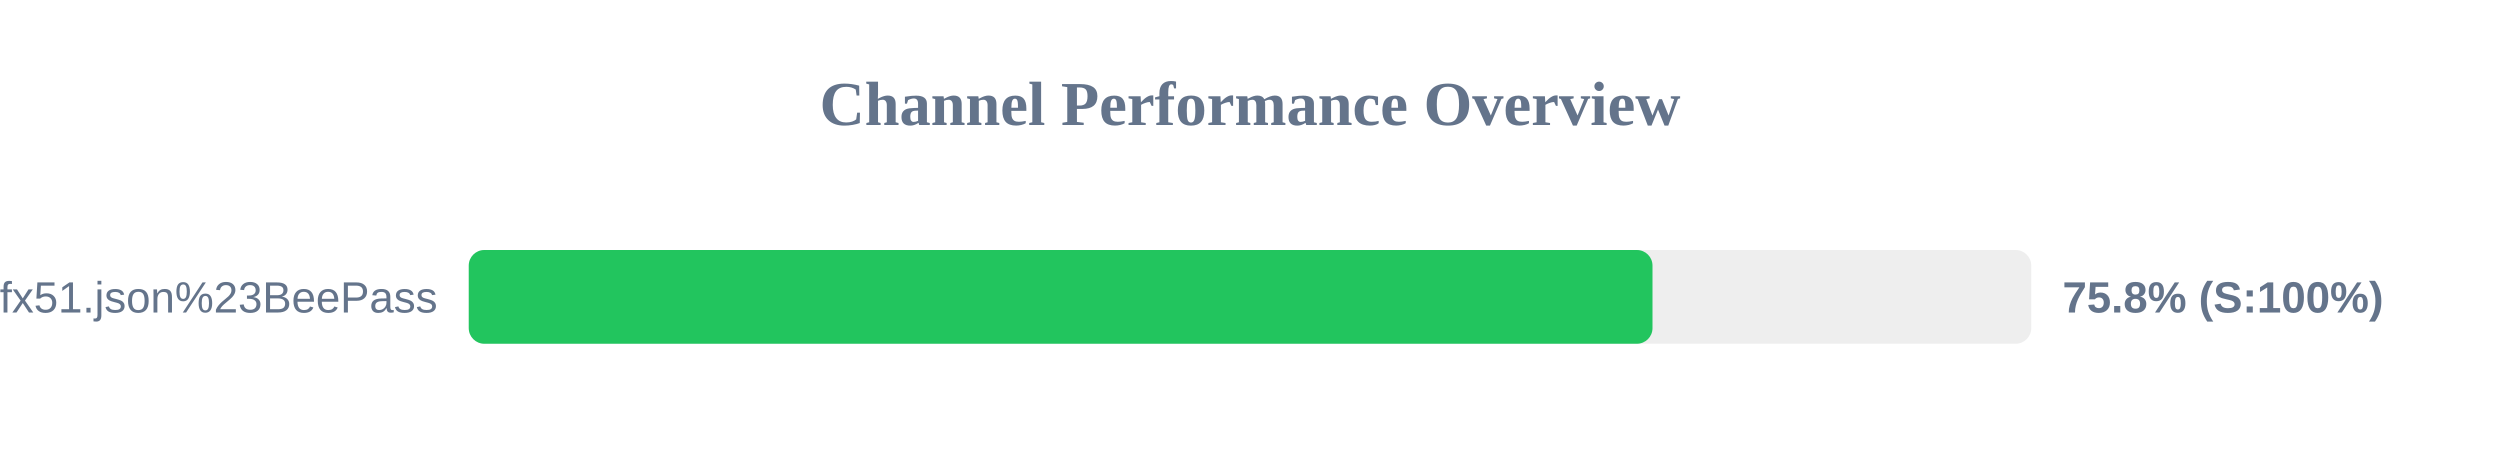
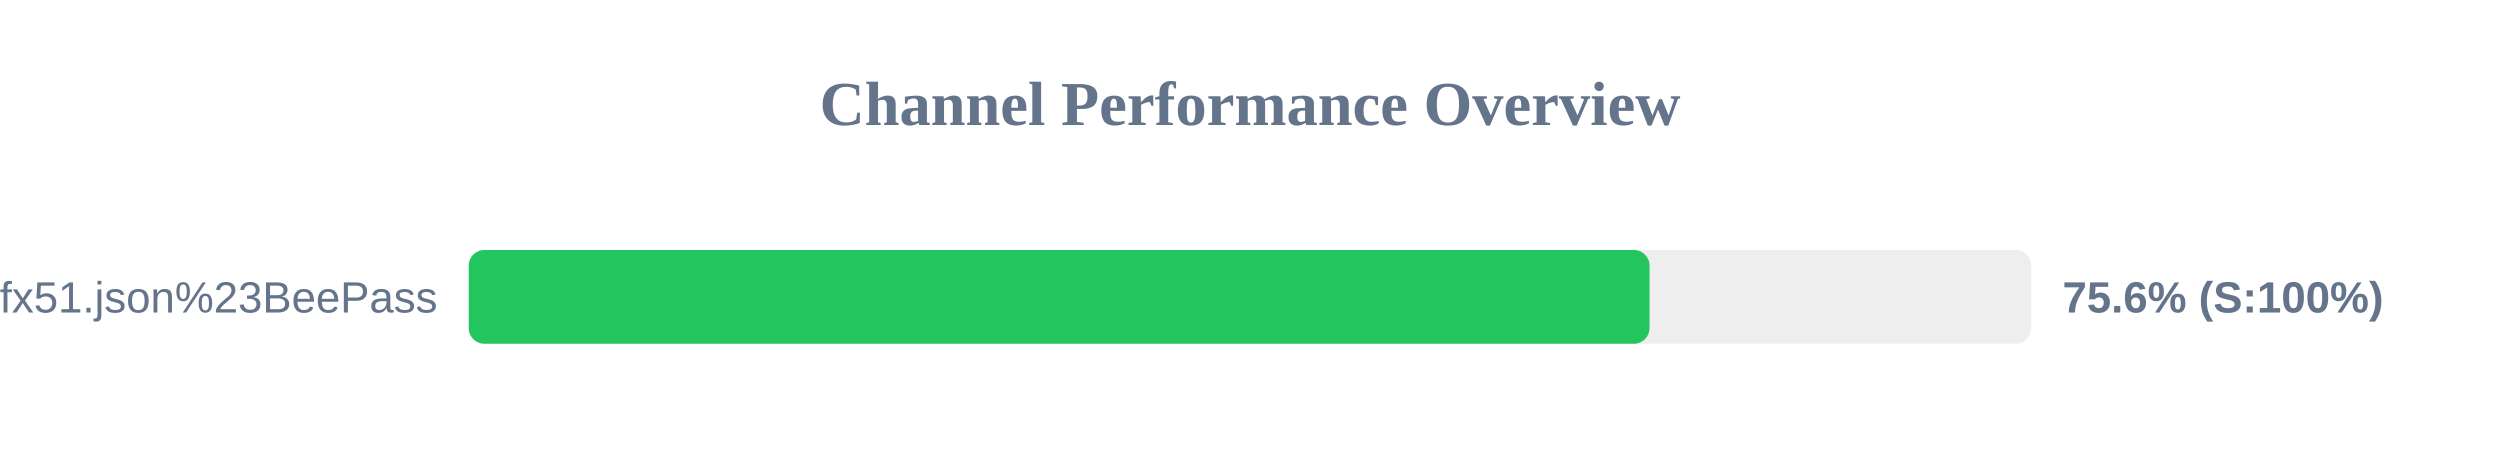
<svg xmlns="http://www.w3.org/2000/svg" width="800" height="150" version="1.1">
  <style>
        .row { font: 14px Arial; fill: #64748b; }
        .score { font: bold 14px Arial; fill: #64748b; }
    </style>
  <text x="400" y="40" text-anchor="middle" font-size="20px" font-weight="bold" fill="#64748b">Channel Performance Overview</text>
  <rect x="150" y="80" width="500" height="30" fill="#eee" rx="5" />
-   <rect x="150" y="80" width="378.8" height="30" fill="#22c55e" rx="5" />
+   <rect x="150" y="80" width="377.85" height="30" fill="#22c55e" rx="5" />
  <text x="140" y="100" text-anchor="end" class="row">sub?s=ssconf%3A%2F%2Fs3.amazonaws.com%2Fbeedynconprd%2Fzf38bv6oxi1nv3wfkpmxyfl8yj5fargza3foantoalu16vznl0ckxx7bgf1ufx51.json%23BeePass</text>
-   <text x="660" y="100" text-anchor="start" class="score">75.8% (S:100%)</text>
+   <text x="660" y="100" text-anchor="start" class="score">75.6% (S:100%)</text>
</svg>
